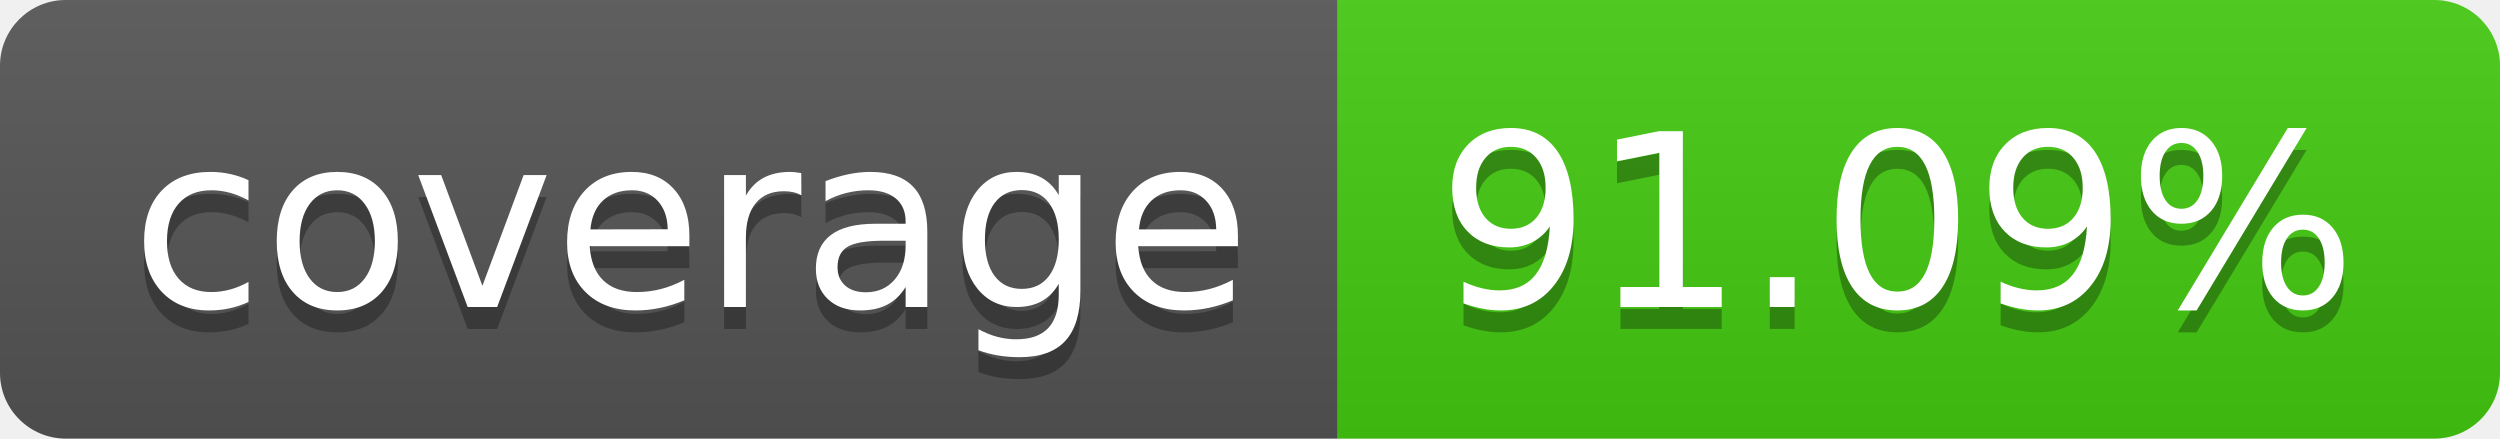
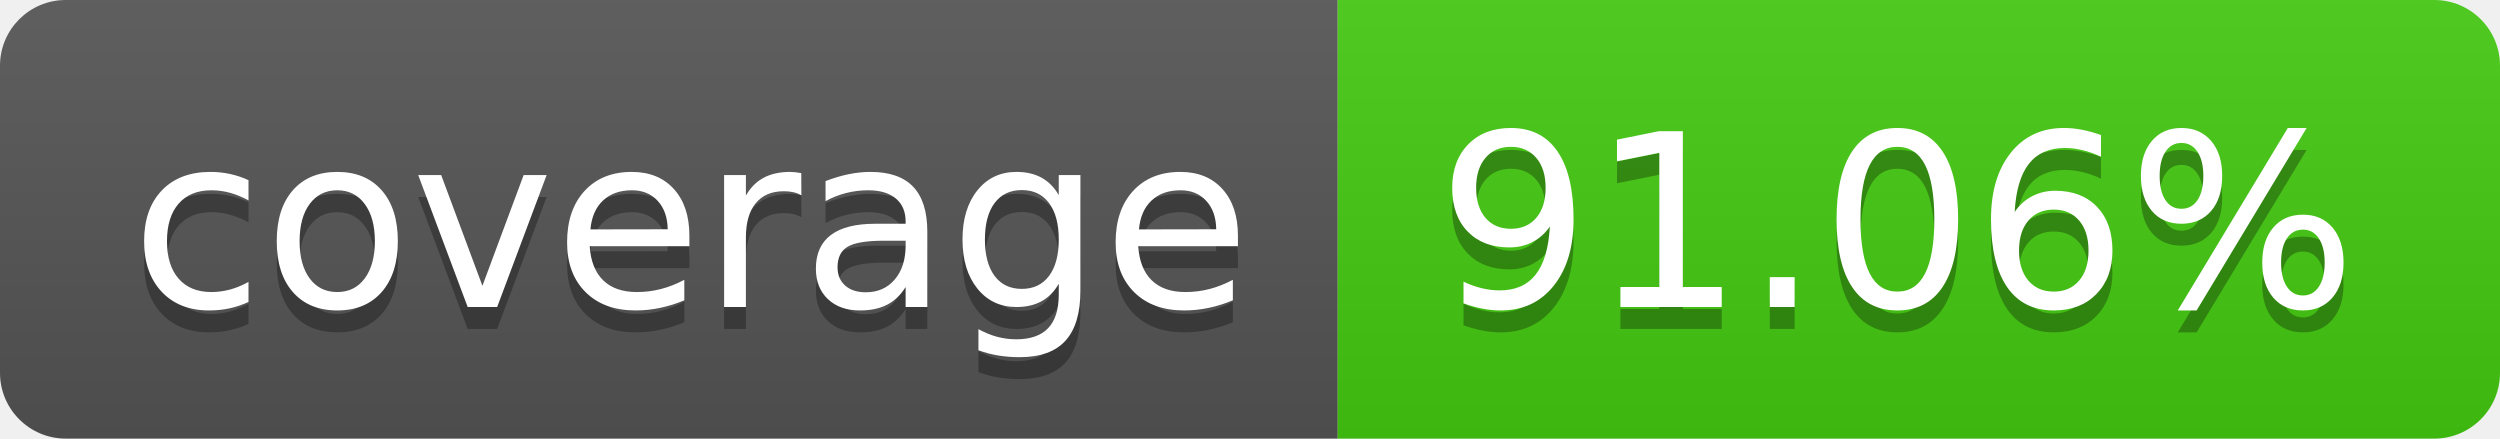
- <svg xmlns="http://www.w3.org/2000/svg" width="114" height="20" role="img" aria-label="coverage: 91.09%">
+ <svg xmlns="http://www.w3.org/2000/svg" width="114" height="20" role="img" aria-label="coverage: 91.06%">
  <linearGradient id="s" x2="0" y2="100%">
    <stop offset="0" stop-color="#bbb" stop-opacity=".1" />
    <stop offset="1" stop-opacity=".1" />
  </linearGradient>
  <clipPath id="r">
    <rect width="114" height="20" rx="3" fill="#fff" />
  </clipPath>
  <g clip-path="url(#r)">
    <rect width="61" height="20" fill="#555" />
    <rect x="61" width="53" height="20" fill="#4c1" />
    <rect width="114" height="20" fill="url(#s)" />
  </g>
  <g fill="#fff" text-anchor="middle" font-family="Verdana,Geneva,DejaVu Sans,sans-serif" text-rendering="geometricPrecision" font-size="110">
    <text aria-hidden="true" x="315" y="150" fill="#010101" fill-opacity=".3" transform="scale(.1)" textLength="510">coverage</text>
    <text x="315" y="140" transform="scale(.1)" fill="#fff" textLength="510">coverage</text>
-     <text aria-hidden="true" x="865" y="150" fill="#010101" fill-opacity=".3" transform="scale(.1)" textLength="430">91.09%</text>
-     <text x="865" y="140" transform="scale(.1)" fill="#fff" textLength="430">91.09%</text>
+     <text aria-hidden="true" x="865" y="150" fill="#010101" fill-opacity=".3" transform="scale(.1)" textLength="430">91.06%</text>
+     <text x="865" y="140" transform="scale(.1)" fill="#fff" textLength="430">91.06%</text>
  </g>
</svg>
